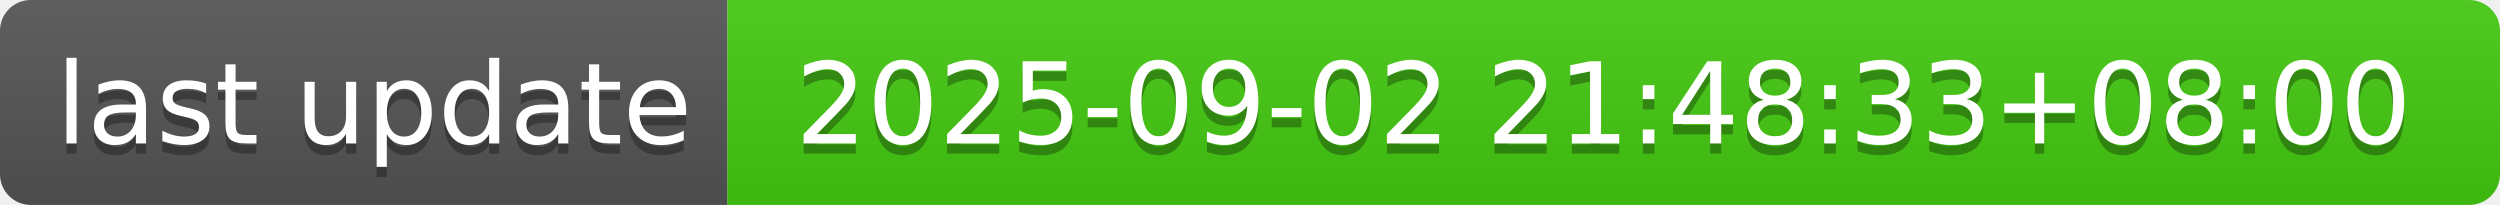
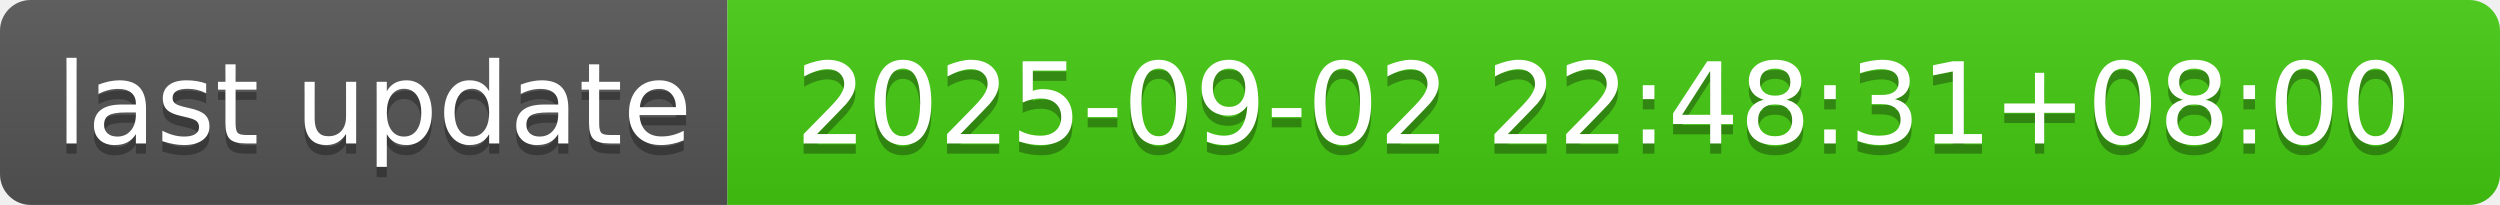
- <svg xmlns="http://www.w3.org/2000/svg" width="244" height="20" role="img" aria-label="last update: 2025-09-02 21:48:33+08:00">
+ <svg xmlns="http://www.w3.org/2000/svg" width="244" height="20" role="img" aria-label="last update: 2025-09-02 22:48:31+08:00">
  <linearGradient id="s" x2="0" y2="100%">
    <stop offset="0" stop-color="#bbb" stop-opacity=".1" />
    <stop offset="1" stop-opacity=".1" />
  </linearGradient>
  <clipPath id="r">
    <rect width="244" height="20" rx="3" fill="#fff" />
  </clipPath>
  <g clip-path="url(#r)">
    <rect width="71" height="20" fill="#555" />
    <rect x="71" width="173" height="20" fill="#4c1" />
    <rect width="244" height="20" fill="url(#s)" />
  </g>
  <g fill="#fff" text-anchor="middle" font-family="Verdana,Geneva,DejaVu Sans,sans-serif" text-rendering="geometricPrecision" font-size="110">
    <text aria-hidden="true" x="365" y="150" fill="#010101" fill-opacity=".3" transform="scale(.1)" textLength="610">last update</text>
    <text x="365" y="140" transform="scale(.1)" fill="#fff" textLength="610">last update</text>
-     <text aria-hidden="true" x="1565" y="150" fill="#010101" fill-opacity=".3" transform="scale(.1)" textLength="1630">2025-09-02 21:48:33+08:00</text>
-     <text x="1565" y="140" transform="scale(.1)" fill="#fff" textLength="1630">2025-09-02 21:48:33+08:00</text>
+     <text aria-hidden="true" x="1565" y="150" fill="#010101" fill-opacity=".3" transform="scale(.1)" textLength="1630">2025-09-02 22:48:31+08:00</text>
+     <text x="1565" y="140" transform="scale(.1)" fill="#fff" textLength="1630">2025-09-02 22:48:31+08:00</text>
  </g>
</svg>
